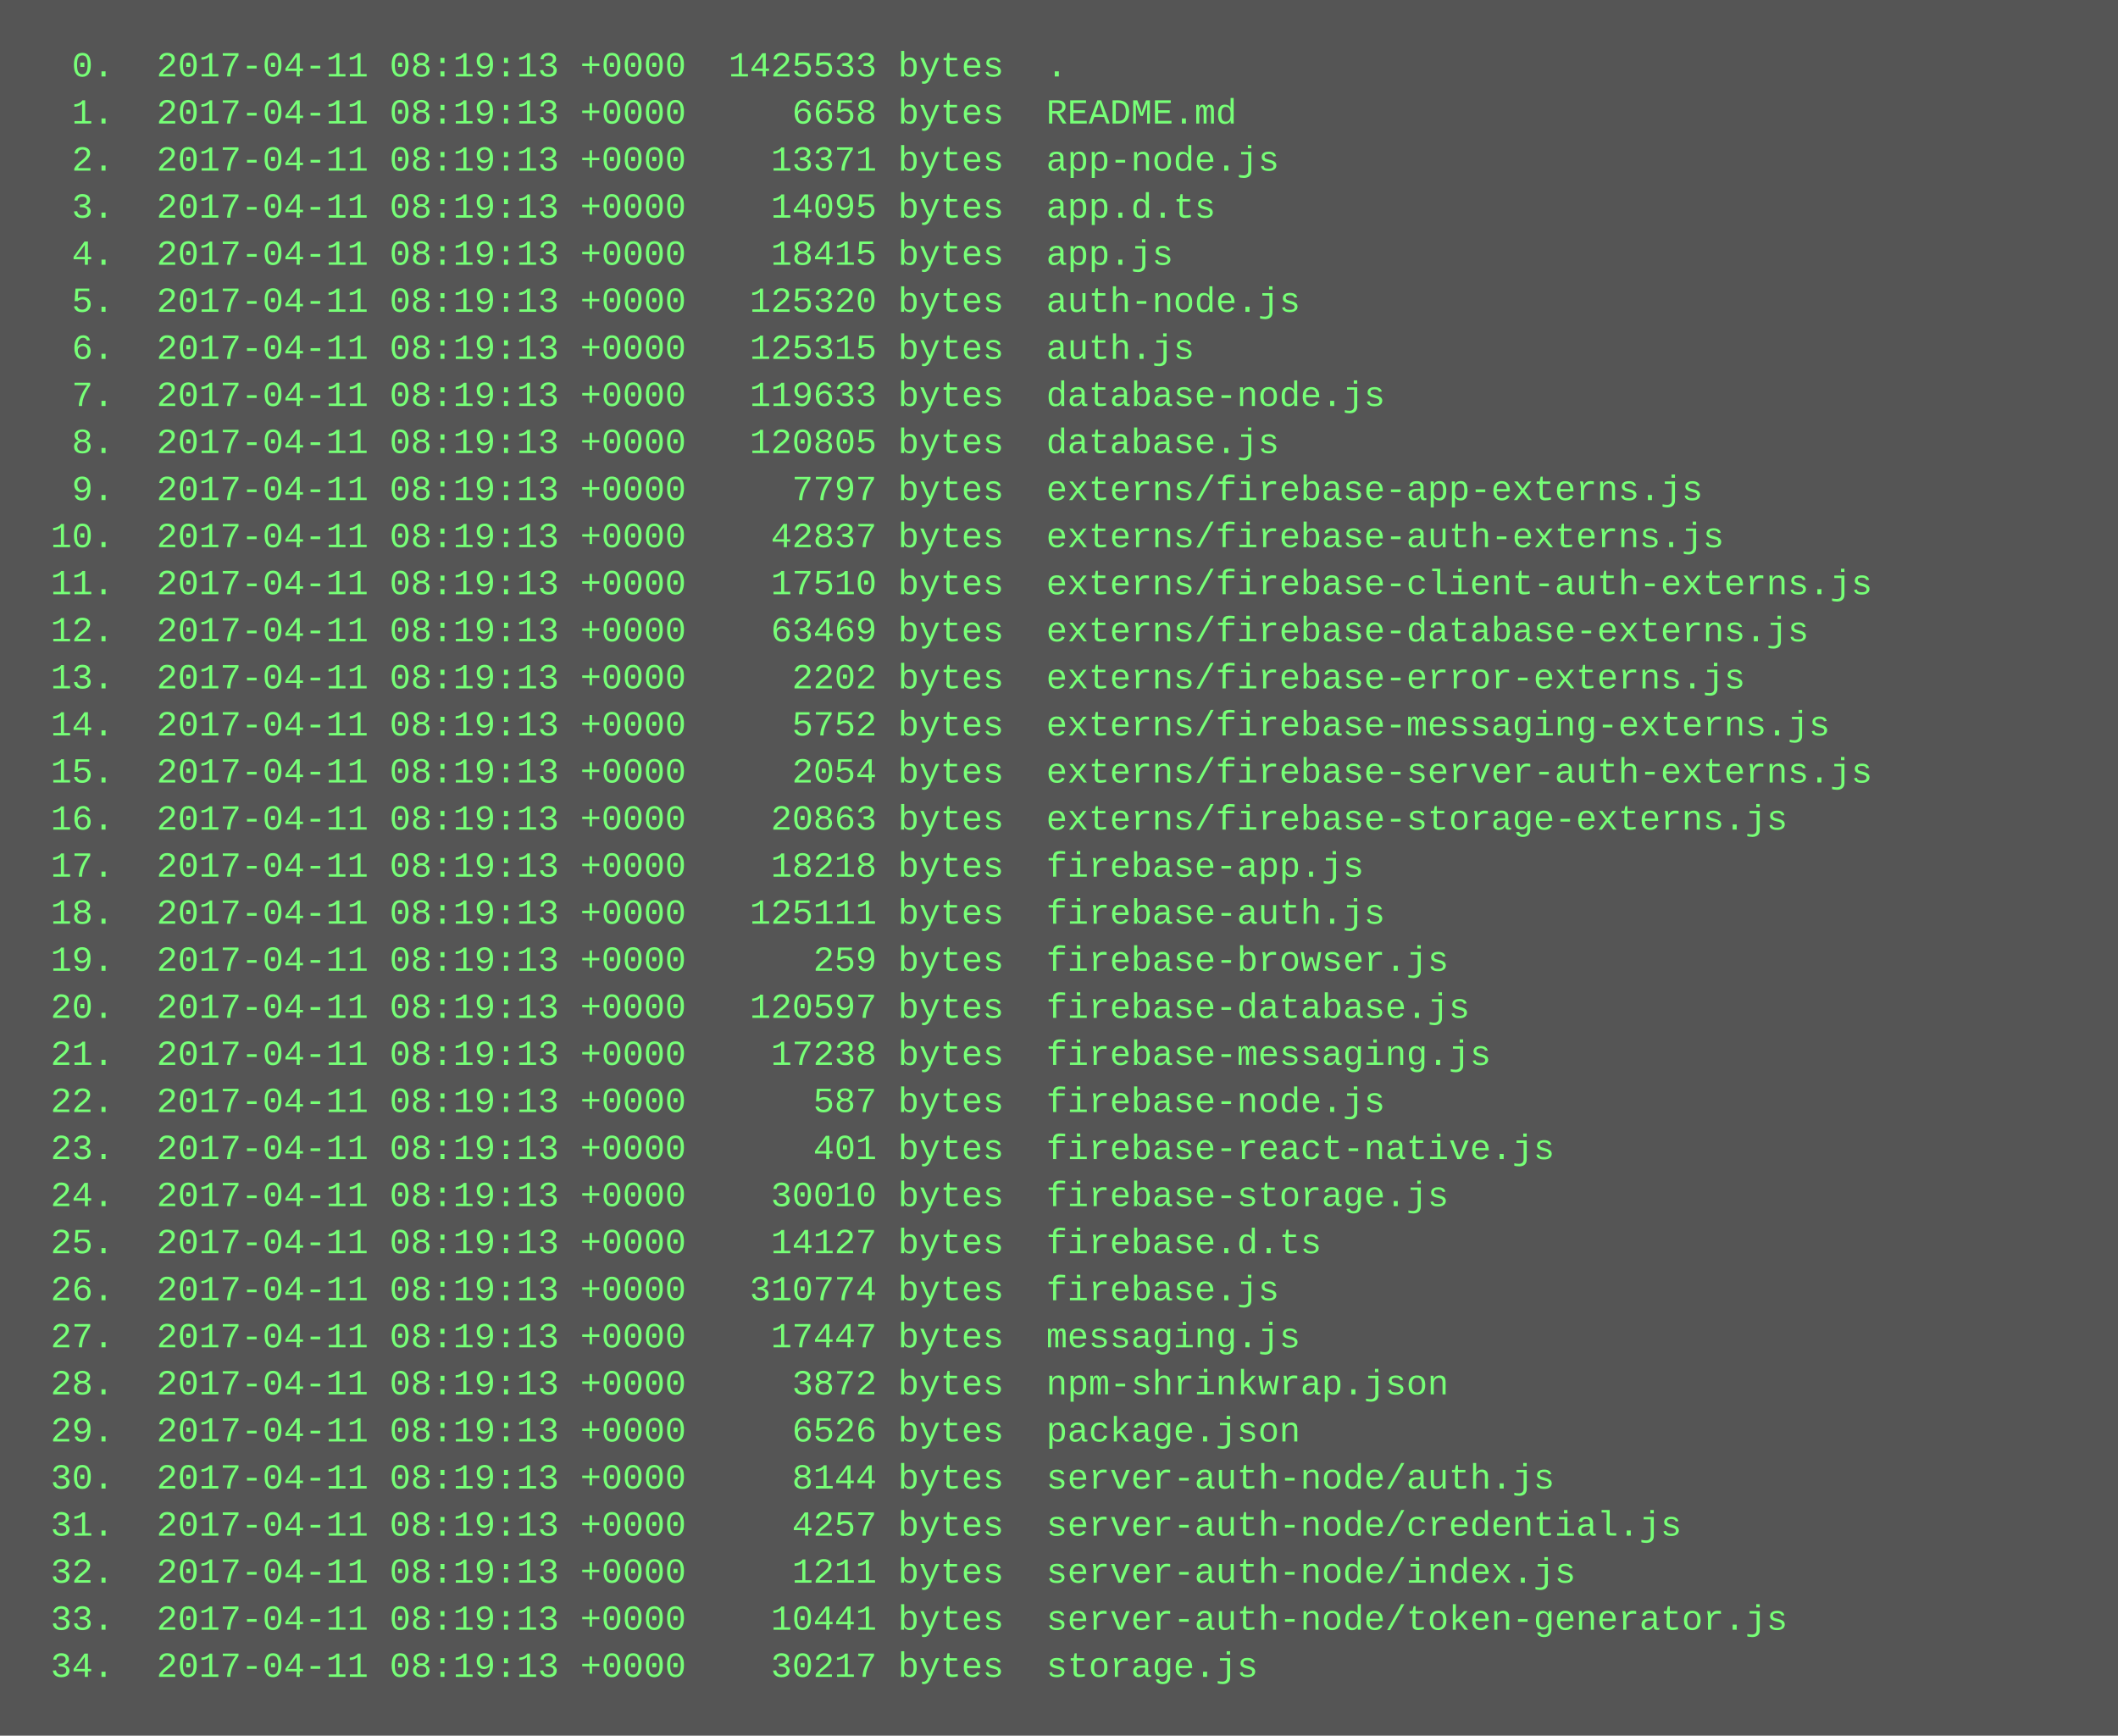
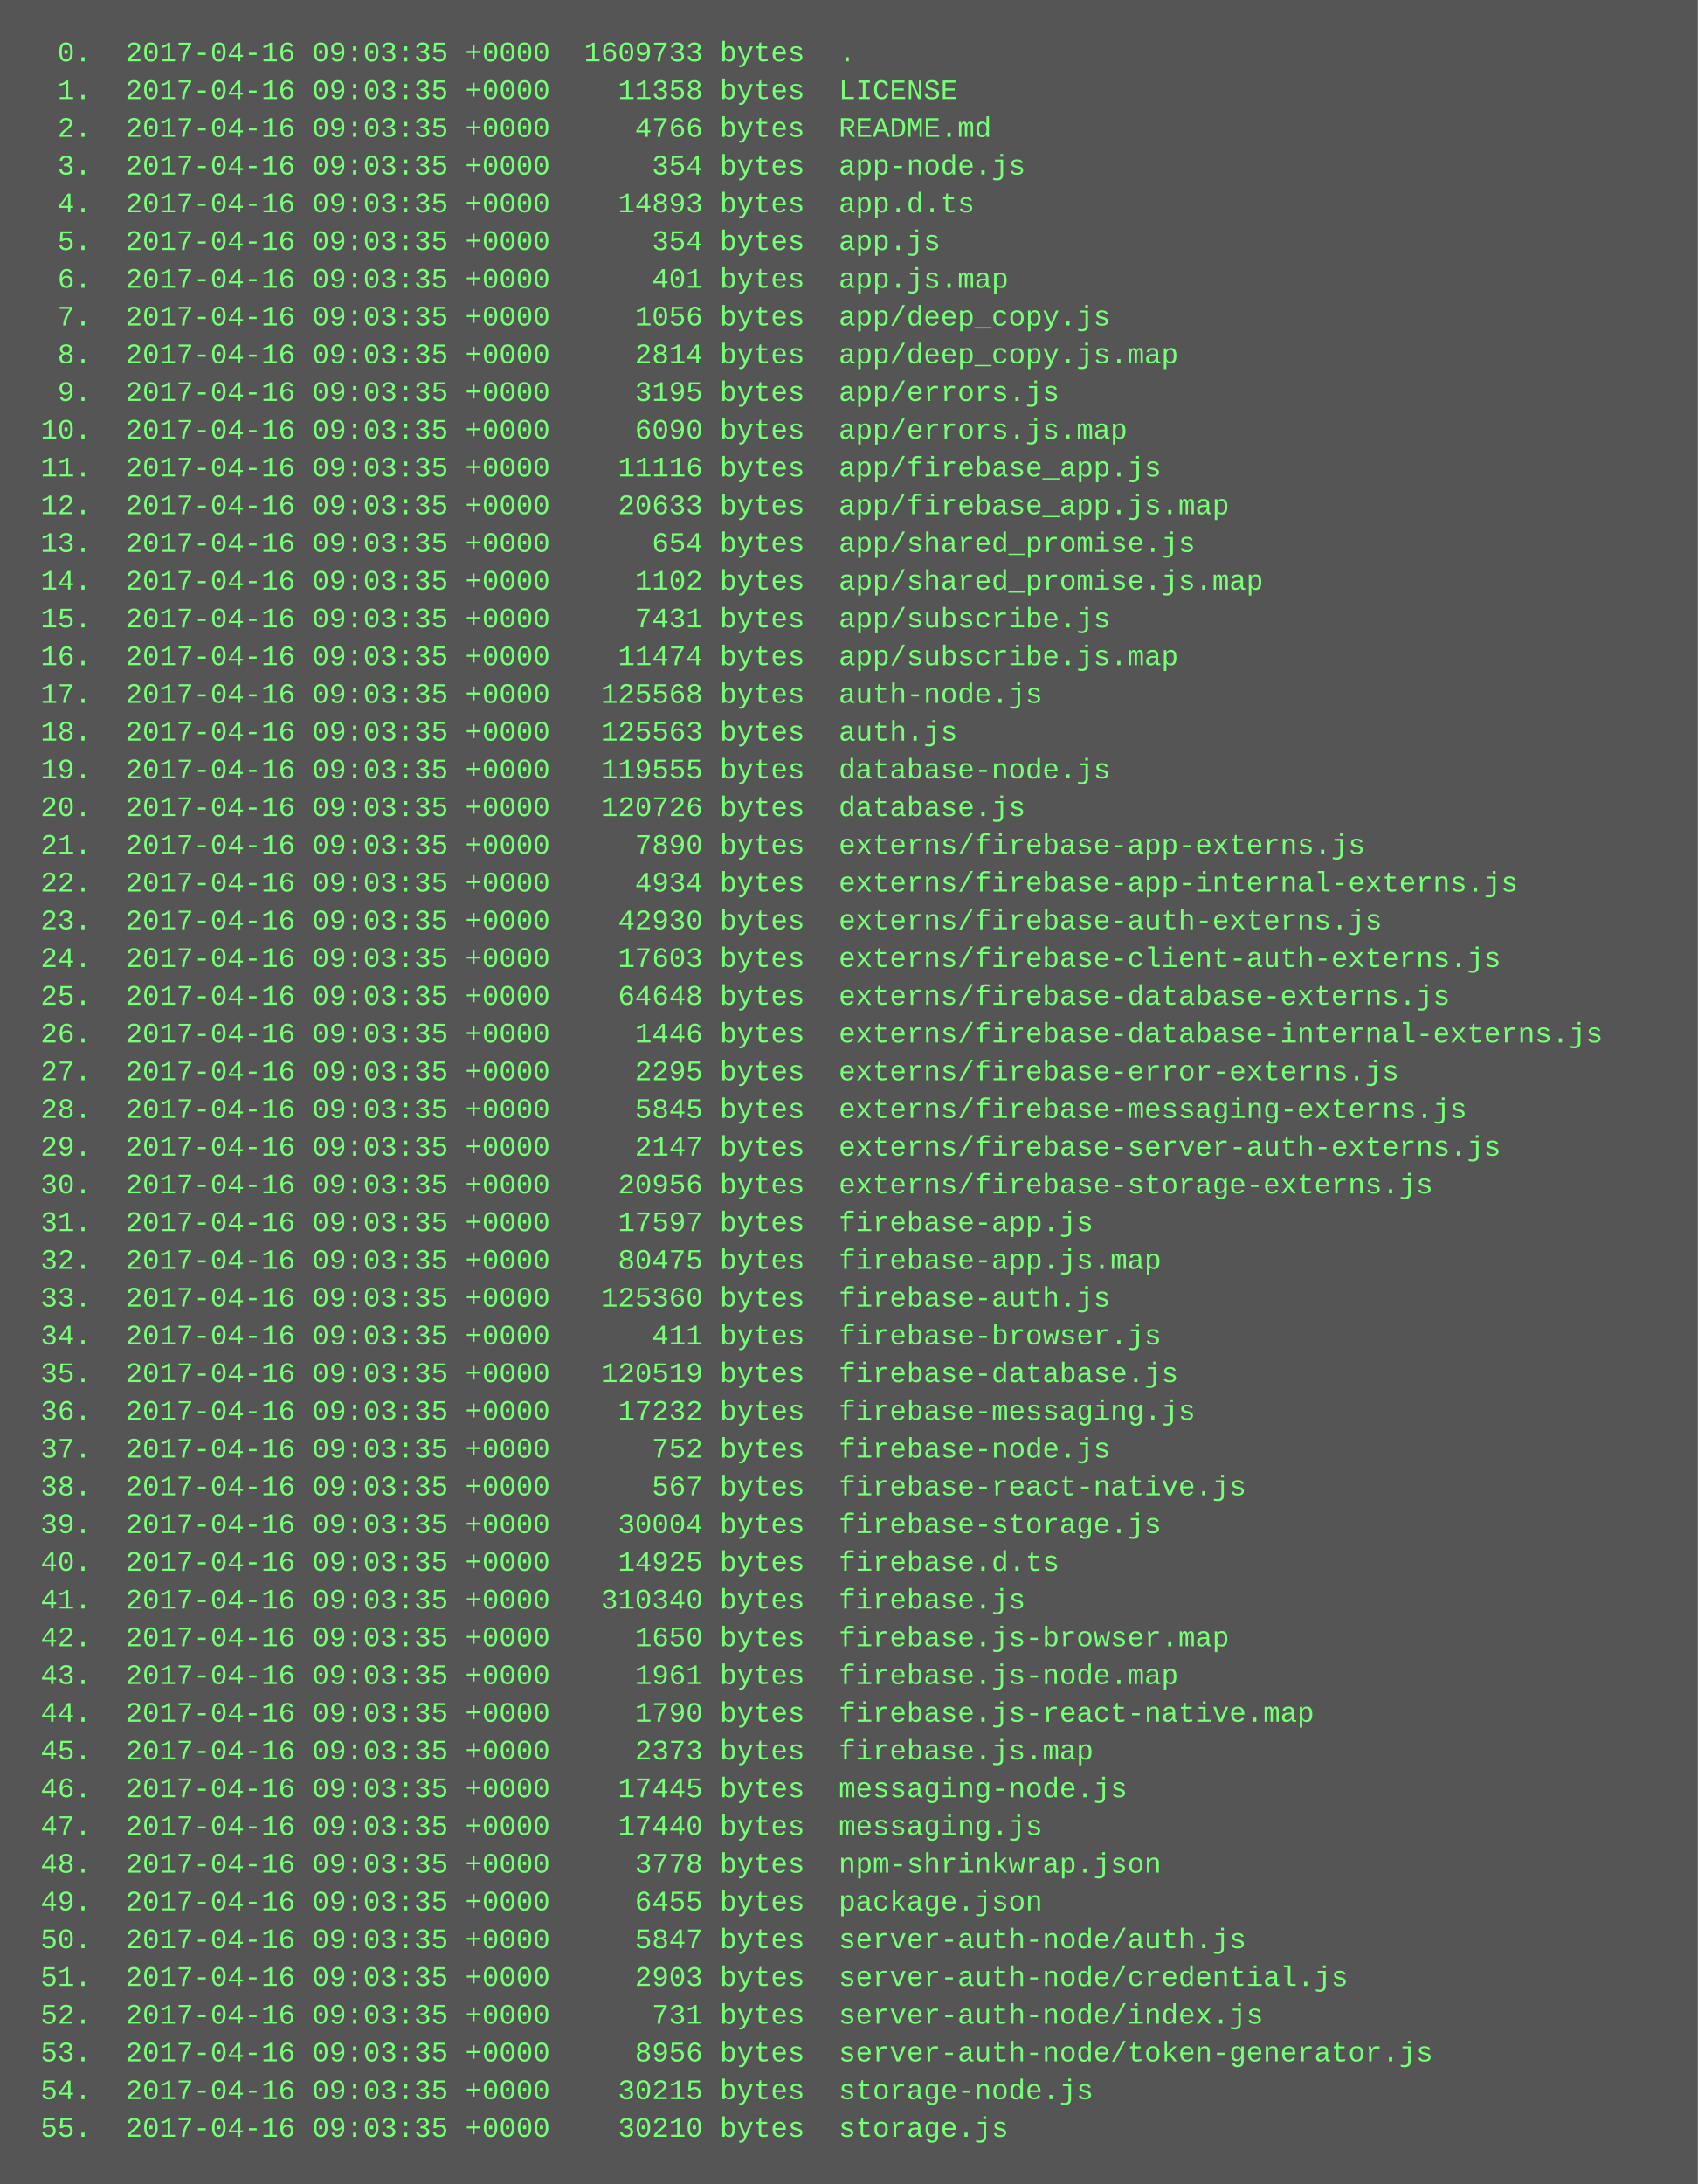
- <svg xmlns="http://www.w3.org/2000/svg" height="590" width="720">
-   <rect height="590" fill="#555" width="720" />
+ <svg xmlns="http://www.w3.org/2000/svg" height="926" width="720">
+   <rect height="926" fill="#555" width="720" />
  <text fill="#7f7" font-family="Courier New" font-size="12" xml:space="preserve">
-     <tspan x="10" y="26">  0.  2017-04-11 08:19:13 +0000  1425533 bytes  .</tspan>
-     <tspan x="10" y="42">  1.  2017-04-11 08:19:13 +0000     6658 bytes  README.md</tspan>
-     <tspan x="10" y="58">  2.  2017-04-11 08:19:13 +0000    13371 bytes  app-node.js</tspan>
-     <tspan x="10" y="74">  3.  2017-04-11 08:19:13 +0000    14095 bytes  app.d.ts</tspan>
-     <tspan x="10" y="90">  4.  2017-04-11 08:19:13 +0000    18415 bytes  app.js</tspan>
-     <tspan x="10" y="106">  5.  2017-04-11 08:19:13 +0000   125320 bytes  auth-node.js</tspan>
-     <tspan x="10" y="122">  6.  2017-04-11 08:19:13 +0000   125315 bytes  auth.js</tspan>
-     <tspan x="10" y="138">  7.  2017-04-11 08:19:13 +0000   119633 bytes  database-node.js</tspan>
-     <tspan x="10" y="154">  8.  2017-04-11 08:19:13 +0000   120805 bytes  database.js</tspan>
-     <tspan x="10" y="170">  9.  2017-04-11 08:19:13 +0000     7797 bytes  externs/firebase-app-externs.js</tspan>
-     <tspan x="10" y="186"> 10.  2017-04-11 08:19:13 +0000    42837 bytes  externs/firebase-auth-externs.js</tspan>
-     <tspan x="10" y="202"> 11.  2017-04-11 08:19:13 +0000    17510 bytes  externs/firebase-client-auth-externs.js</tspan>
-     <tspan x="10" y="218"> 12.  2017-04-11 08:19:13 +0000    63469 bytes  externs/firebase-database-externs.js</tspan>
-     <tspan x="10" y="234"> 13.  2017-04-11 08:19:13 +0000     2202 bytes  externs/firebase-error-externs.js</tspan>
-     <tspan x="10" y="250"> 14.  2017-04-11 08:19:13 +0000     5752 bytes  externs/firebase-messaging-externs.js</tspan>
-     <tspan x="10" y="266"> 15.  2017-04-11 08:19:13 +0000     2054 bytes  externs/firebase-server-auth-externs.js</tspan>
-     <tspan x="10" y="282"> 16.  2017-04-11 08:19:13 +0000    20863 bytes  externs/firebase-storage-externs.js</tspan>
-     <tspan x="10" y="298"> 17.  2017-04-11 08:19:13 +0000    18218 bytes  firebase-app.js</tspan>
-     <tspan x="10" y="314"> 18.  2017-04-11 08:19:13 +0000   125111 bytes  firebase-auth.js</tspan>
-     <tspan x="10" y="330"> 19.  2017-04-11 08:19:13 +0000      259 bytes  firebase-browser.js</tspan>
-     <tspan x="10" y="346"> 20.  2017-04-11 08:19:13 +0000   120597 bytes  firebase-database.js</tspan>
-     <tspan x="10" y="362"> 21.  2017-04-11 08:19:13 +0000    17238 bytes  firebase-messaging.js</tspan>
-     <tspan x="10" y="378"> 22.  2017-04-11 08:19:13 +0000      587 bytes  firebase-node.js</tspan>
-     <tspan x="10" y="394"> 23.  2017-04-11 08:19:13 +0000      401 bytes  firebase-react-native.js</tspan>
-     <tspan x="10" y="410"> 24.  2017-04-11 08:19:13 +0000    30010 bytes  firebase-storage.js</tspan>
-     <tspan x="10" y="426"> 25.  2017-04-11 08:19:13 +0000    14127 bytes  firebase.d.ts</tspan>
-     <tspan x="10" y="442"> 26.  2017-04-11 08:19:13 +0000   310774 bytes  firebase.js</tspan>
-     <tspan x="10" y="458"> 27.  2017-04-11 08:19:13 +0000    17447 bytes  messaging.js</tspan>
-     <tspan x="10" y="474"> 28.  2017-04-11 08:19:13 +0000     3872 bytes  npm-shrinkwrap.json</tspan>
-     <tspan x="10" y="490"> 29.  2017-04-11 08:19:13 +0000     6526 bytes  package.json</tspan>
-     <tspan x="10" y="506"> 30.  2017-04-11 08:19:13 +0000     8144 bytes  server-auth-node/auth.js</tspan>
-     <tspan x="10" y="522"> 31.  2017-04-11 08:19:13 +0000     4257 bytes  server-auth-node/credential.js</tspan>
-     <tspan x="10" y="538"> 32.  2017-04-11 08:19:13 +0000     1211 bytes  server-auth-node/index.js</tspan>
-     <tspan x="10" y="554"> 33.  2017-04-11 08:19:13 +0000    10441 bytes  server-auth-node/token-generator.js</tspan>
-     <tspan x="10" y="570"> 34.  2017-04-11 08:19:13 +0000    30217 bytes  storage.js</tspan>
+     <tspan x="10" y="26">  0.  2017-04-16 09:03:35 +0000  1609733 bytes  .</tspan>
+     <tspan x="10" y="42">  1.  2017-04-16 09:03:35 +0000    11358 bytes  LICENSE</tspan>
+     <tspan x="10" y="58">  2.  2017-04-16 09:03:35 +0000     4766 bytes  README.md</tspan>
+     <tspan x="10" y="74">  3.  2017-04-16 09:03:35 +0000      354 bytes  app-node.js</tspan>
+     <tspan x="10" y="90">  4.  2017-04-16 09:03:35 +0000    14893 bytes  app.d.ts</tspan>
+     <tspan x="10" y="106">  5.  2017-04-16 09:03:35 +0000      354 bytes  app.js</tspan>
+     <tspan x="10" y="122">  6.  2017-04-16 09:03:35 +0000      401 bytes  app.js.map</tspan>
+     <tspan x="10" y="138">  7.  2017-04-16 09:03:35 +0000     1056 bytes  app/deep_copy.js</tspan>
+     <tspan x="10" y="154">  8.  2017-04-16 09:03:35 +0000     2814 bytes  app/deep_copy.js.map</tspan>
+     <tspan x="10" y="170">  9.  2017-04-16 09:03:35 +0000     3195 bytes  app/errors.js</tspan>
+     <tspan x="10" y="186"> 10.  2017-04-16 09:03:35 +0000     6090 bytes  app/errors.js.map</tspan>
+     <tspan x="10" y="202"> 11.  2017-04-16 09:03:35 +0000    11116 bytes  app/firebase_app.js</tspan>
+     <tspan x="10" y="218"> 12.  2017-04-16 09:03:35 +0000    20633 bytes  app/firebase_app.js.map</tspan>
+     <tspan x="10" y="234"> 13.  2017-04-16 09:03:35 +0000      654 bytes  app/shared_promise.js</tspan>
+     <tspan x="10" y="250"> 14.  2017-04-16 09:03:35 +0000     1102 bytes  app/shared_promise.js.map</tspan>
+     <tspan x="10" y="266"> 15.  2017-04-16 09:03:35 +0000     7431 bytes  app/subscribe.js</tspan>
+     <tspan x="10" y="282"> 16.  2017-04-16 09:03:35 +0000    11474 bytes  app/subscribe.js.map</tspan>
+     <tspan x="10" y="298"> 17.  2017-04-16 09:03:35 +0000   125568 bytes  auth-node.js</tspan>
+     <tspan x="10" y="314"> 18.  2017-04-16 09:03:35 +0000   125563 bytes  auth.js</tspan>
+     <tspan x="10" y="330"> 19.  2017-04-16 09:03:35 +0000   119555 bytes  database-node.js</tspan>
+     <tspan x="10" y="346"> 20.  2017-04-16 09:03:35 +0000   120726 bytes  database.js</tspan>
+     <tspan x="10" y="362"> 21.  2017-04-16 09:03:35 +0000     7890 bytes  externs/firebase-app-externs.js</tspan>
+     <tspan x="10" y="378"> 22.  2017-04-16 09:03:35 +0000     4934 bytes  externs/firebase-app-internal-externs.js</tspan>
+     <tspan x="10" y="394"> 23.  2017-04-16 09:03:35 +0000    42930 bytes  externs/firebase-auth-externs.js</tspan>
+     <tspan x="10" y="410"> 24.  2017-04-16 09:03:35 +0000    17603 bytes  externs/firebase-client-auth-externs.js</tspan>
+     <tspan x="10" y="426"> 25.  2017-04-16 09:03:35 +0000    64648 bytes  externs/firebase-database-externs.js</tspan>
+     <tspan x="10" y="442"> 26.  2017-04-16 09:03:35 +0000     1446 bytes  externs/firebase-database-internal-externs.js</tspan>
+     <tspan x="10" y="458"> 27.  2017-04-16 09:03:35 +0000     2295 bytes  externs/firebase-error-externs.js</tspan>
+     <tspan x="10" y="474"> 28.  2017-04-16 09:03:35 +0000     5845 bytes  externs/firebase-messaging-externs.js</tspan>
+     <tspan x="10" y="490"> 29.  2017-04-16 09:03:35 +0000     2147 bytes  externs/firebase-server-auth-externs.js</tspan>
+     <tspan x="10" y="506"> 30.  2017-04-16 09:03:35 +0000    20956 bytes  externs/firebase-storage-externs.js</tspan>
+     <tspan x="10" y="522"> 31.  2017-04-16 09:03:35 +0000    17597 bytes  firebase-app.js</tspan>
+     <tspan x="10" y="538"> 32.  2017-04-16 09:03:35 +0000    80475 bytes  firebase-app.js.map</tspan>
+     <tspan x="10" y="554"> 33.  2017-04-16 09:03:35 +0000   125360 bytes  firebase-auth.js</tspan>
+     <tspan x="10" y="570"> 34.  2017-04-16 09:03:35 +0000      411 bytes  firebase-browser.js</tspan>
+     <tspan x="10" y="586"> 35.  2017-04-16 09:03:35 +0000   120519 bytes  firebase-database.js</tspan>
+     <tspan x="10" y="602"> 36.  2017-04-16 09:03:35 +0000    17232 bytes  firebase-messaging.js</tspan>
+     <tspan x="10" y="618"> 37.  2017-04-16 09:03:35 +0000      752 bytes  firebase-node.js</tspan>
+     <tspan x="10" y="634"> 38.  2017-04-16 09:03:35 +0000      567 bytes  firebase-react-native.js</tspan>
+     <tspan x="10" y="650"> 39.  2017-04-16 09:03:35 +0000    30004 bytes  firebase-storage.js</tspan>
+     <tspan x="10" y="666"> 40.  2017-04-16 09:03:35 +0000    14925 bytes  firebase.d.ts</tspan>
+     <tspan x="10" y="682"> 41.  2017-04-16 09:03:35 +0000   310340 bytes  firebase.js</tspan>
+     <tspan x="10" y="698"> 42.  2017-04-16 09:03:35 +0000     1650 bytes  firebase.js-browser.map</tspan>
+     <tspan x="10" y="714"> 43.  2017-04-16 09:03:35 +0000     1961 bytes  firebase.js-node.map</tspan>
+     <tspan x="10" y="730"> 44.  2017-04-16 09:03:35 +0000     1790 bytes  firebase.js-react-native.map</tspan>
+     <tspan x="10" y="746"> 45.  2017-04-16 09:03:35 +0000     2373 bytes  firebase.js.map</tspan>
+     <tspan x="10" y="762"> 46.  2017-04-16 09:03:35 +0000    17445 bytes  messaging-node.js</tspan>
+     <tspan x="10" y="778"> 47.  2017-04-16 09:03:35 +0000    17440 bytes  messaging.js</tspan>
+     <tspan x="10" y="794"> 48.  2017-04-16 09:03:35 +0000     3778 bytes  npm-shrinkwrap.json</tspan>
+     <tspan x="10" y="810"> 49.  2017-04-16 09:03:35 +0000     6455 bytes  package.json</tspan>
+     <tspan x="10" y="826"> 50.  2017-04-16 09:03:35 +0000     5847 bytes  server-auth-node/auth.js</tspan>
+     <tspan x="10" y="842"> 51.  2017-04-16 09:03:35 +0000     2903 bytes  server-auth-node/credential.js</tspan>
+     <tspan x="10" y="858"> 52.  2017-04-16 09:03:35 +0000      731 bytes  server-auth-node/index.js</tspan>
+     <tspan x="10" y="874"> 53.  2017-04-16 09:03:35 +0000     8956 bytes  server-auth-node/token-generator.js</tspan>
+     <tspan x="10" y="890"> 54.  2017-04-16 09:03:35 +0000    30215 bytes  storage-node.js</tspan>
+     <tspan x="10" y="906"> 55.  2017-04-16 09:03:35 +0000    30210 bytes  storage.js</tspan>
  </text>
</svg>
